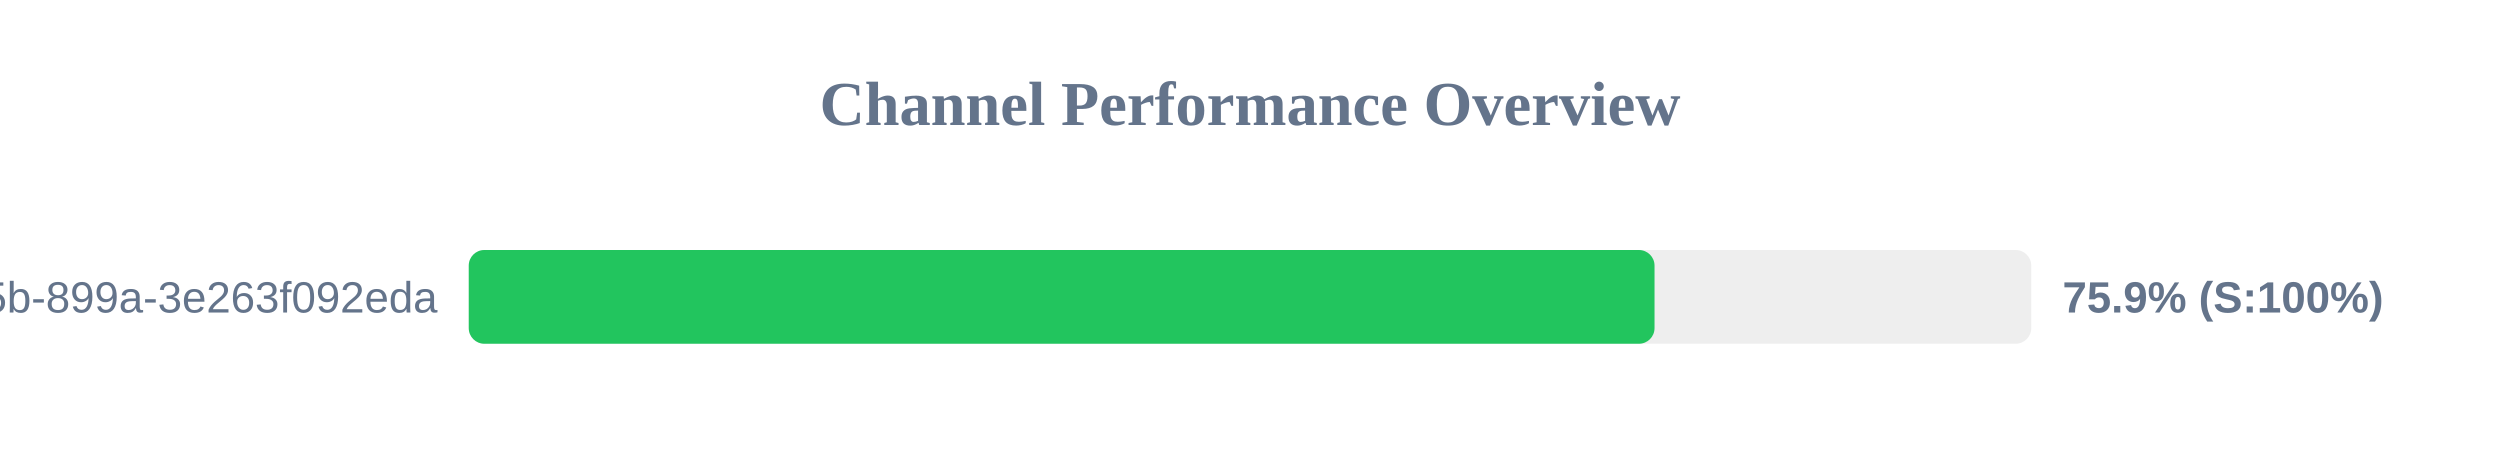
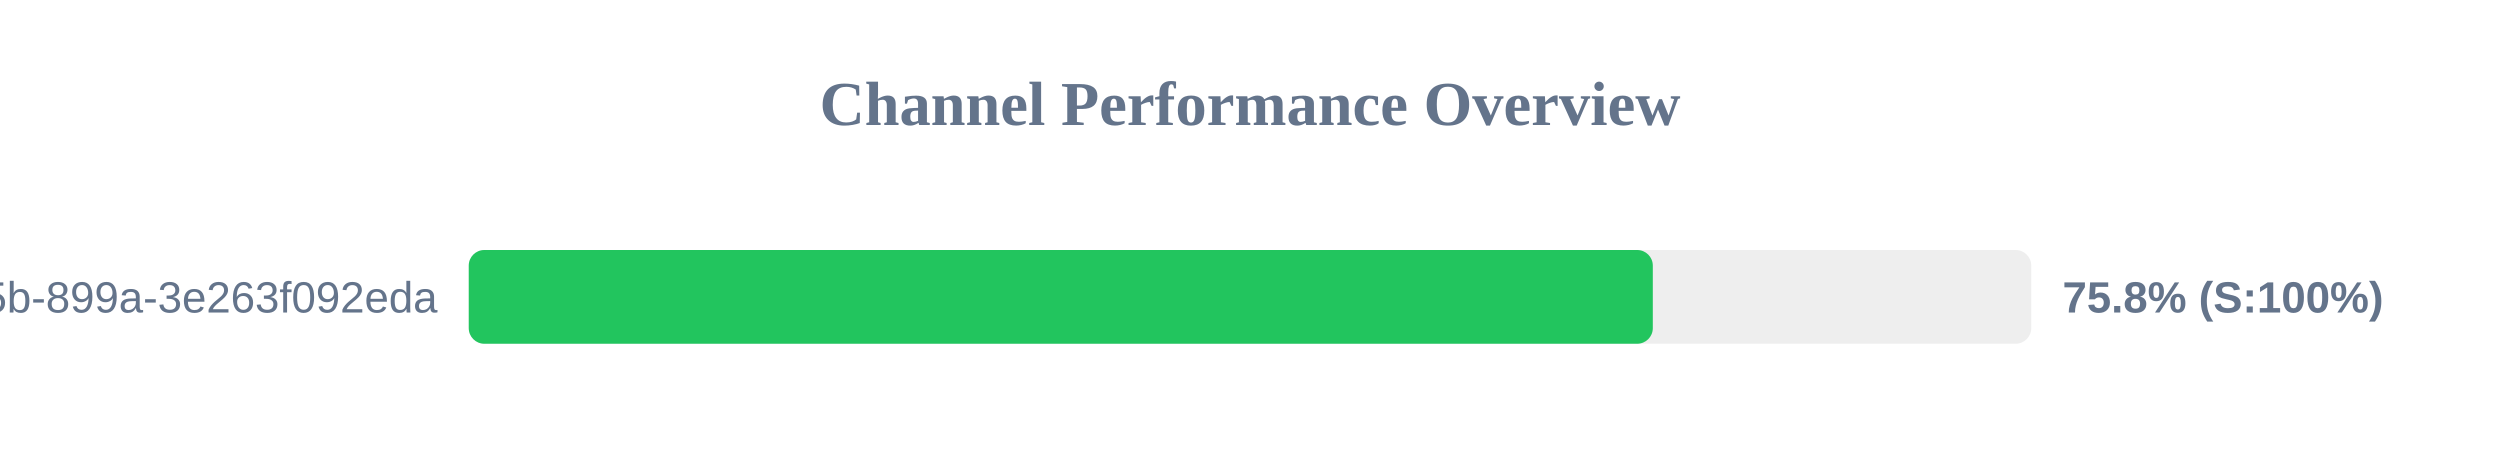
<svg xmlns="http://www.w3.org/2000/svg" width="800" height="150" version="1.1">
  <style>
        .row { font: 14px Arial; fill: #64748b; }
        .score { font: bold 14px Arial; fill: #64748b; }
    </style>
  <text x="400" y="40" text-anchor="middle" font-size="20px" font-weight="bold" fill="#64748b">Channel Performance Overview</text>
  <rect x="150" y="80" width="500" height="30" fill="#eee" rx="5" />
-   <rect x="150" y="80" width="379.45" height="30" fill="#22c55e" rx="5" />
+   <rect x="150" y="80" width="378.9" height="30" fill="#22c55e" rx="5" />
  <text x="140" y="100" text-anchor="end" class="row">?uuid=6bf726db-fb0b-405b-899a-3e263f092eda</text>
-   <text x="660" y="100" text-anchor="start" class="score">75.9% (S:100%)</text>
+   <text x="660" y="100" text-anchor="start" class="score">75.8% (S:100%)</text>
</svg>
